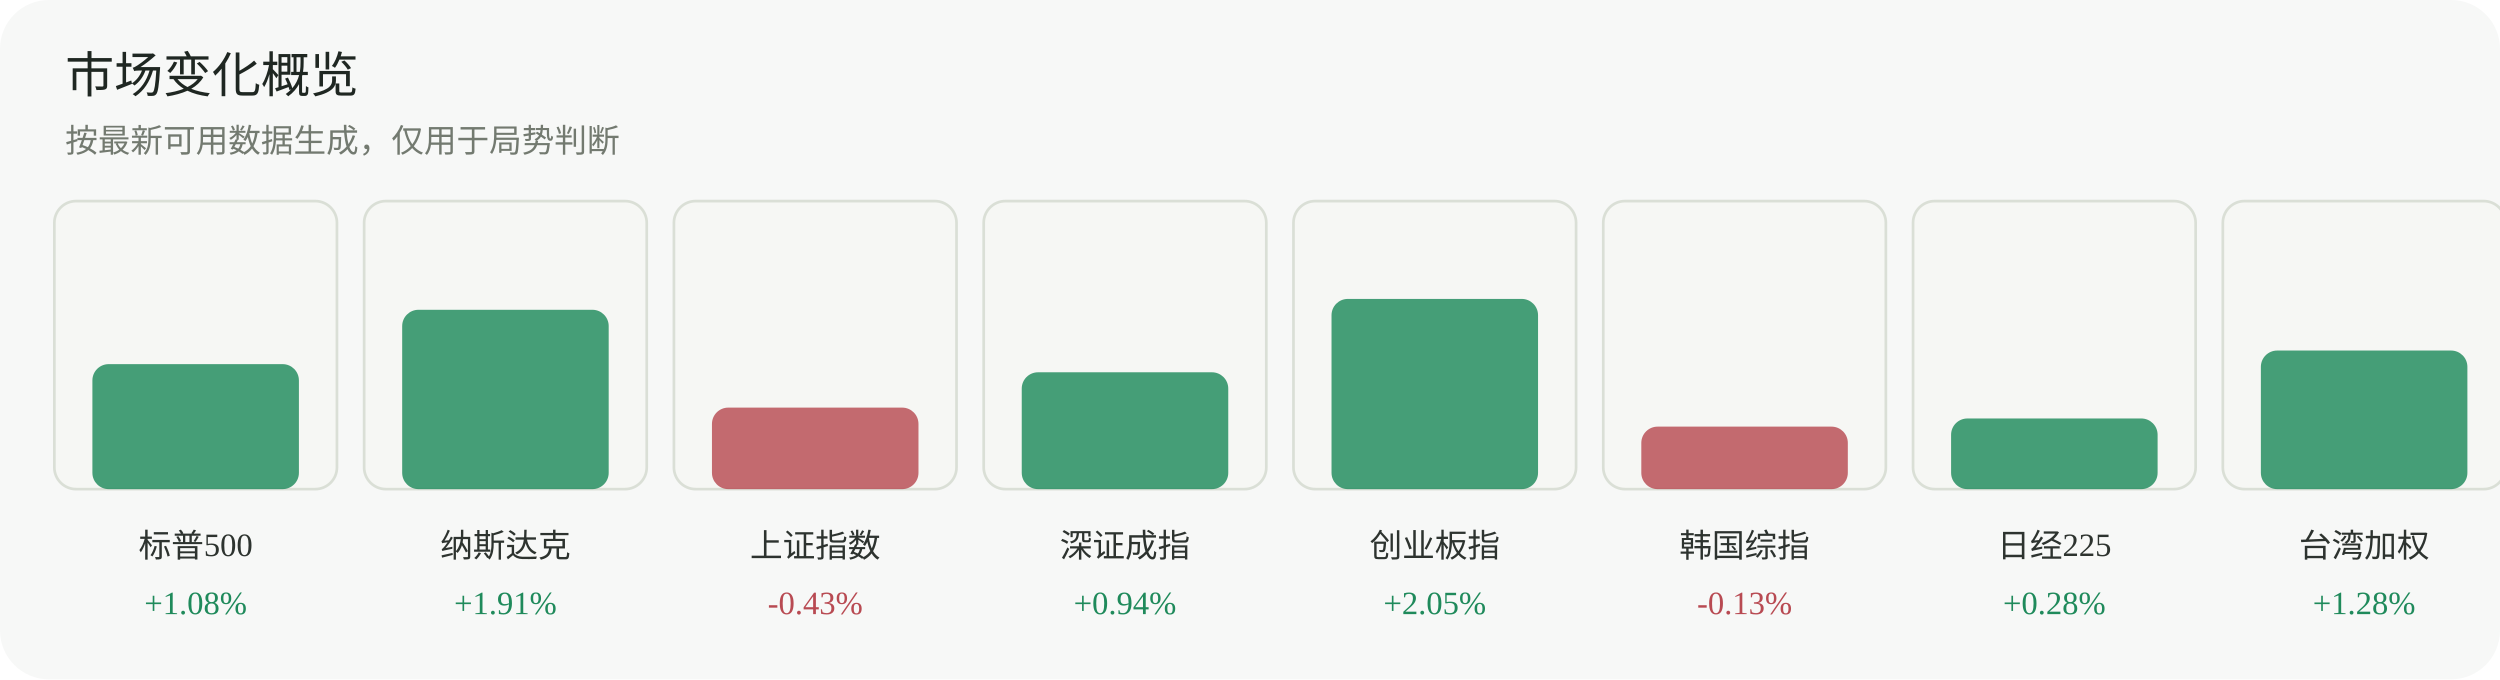
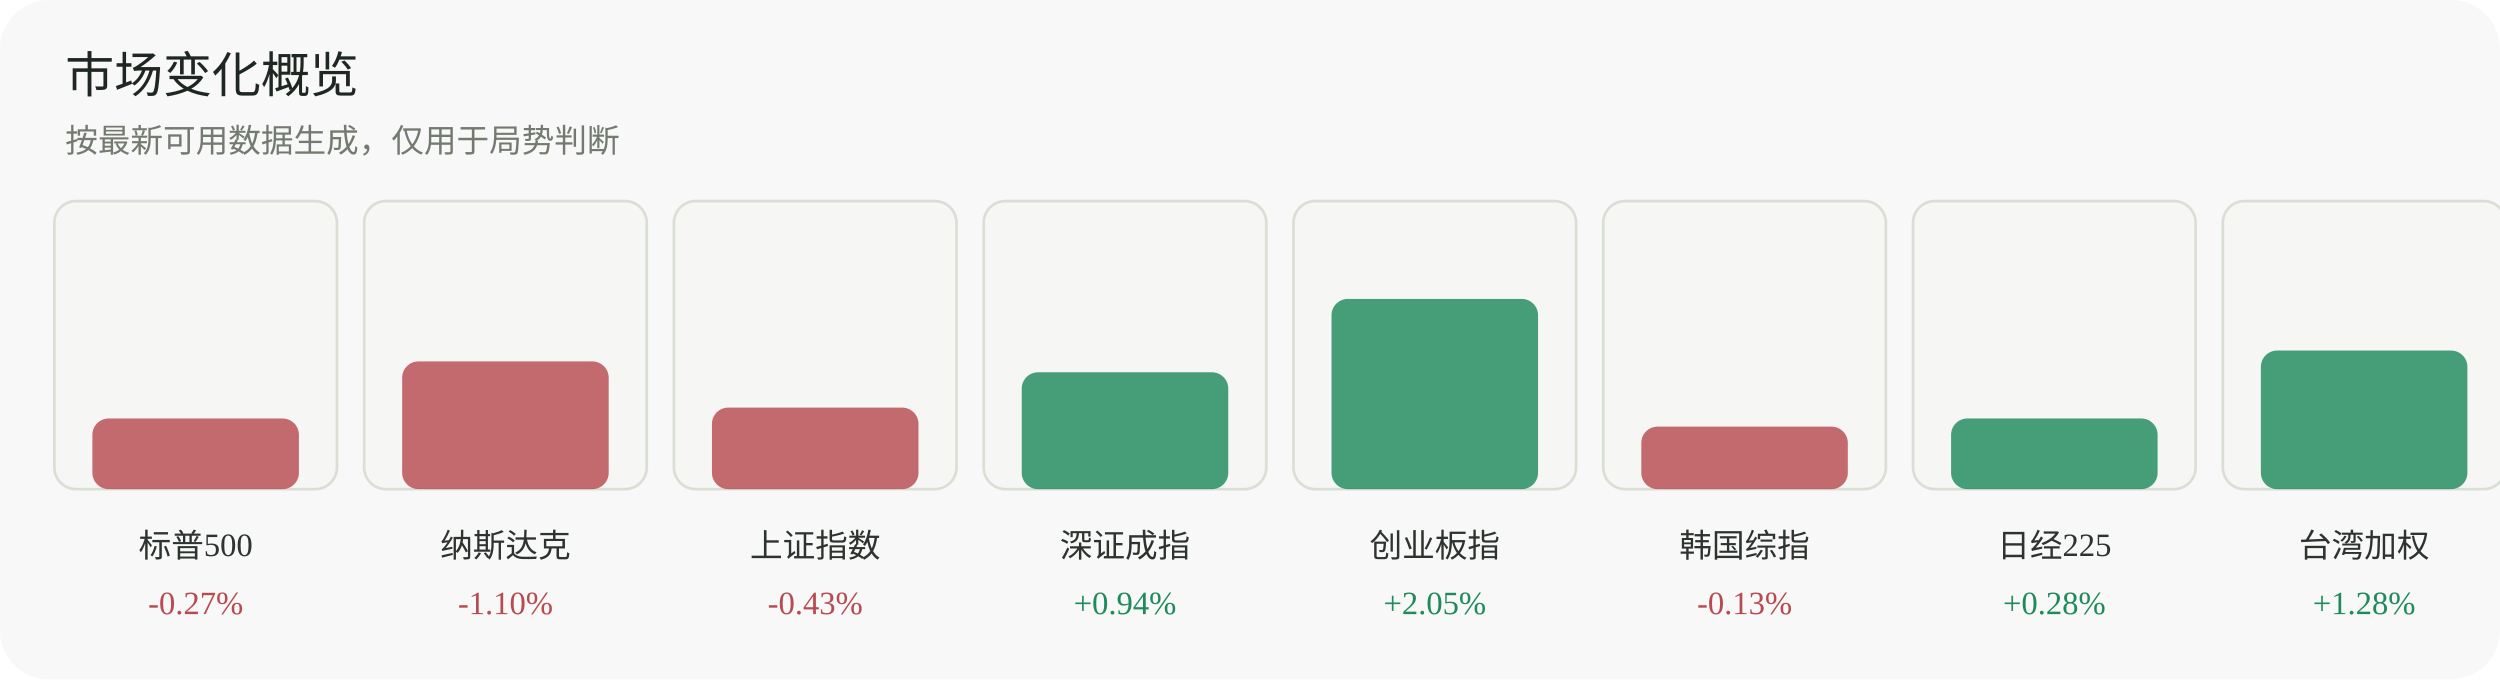
<svg xmlns="http://www.w3.org/2000/svg" width="920" height="250" viewBox="0 0 920 250" role="img" aria-label="市场变化概览">
  <rect width="920" height="250" rx="18" fill="#f7f8f7" />
  <text x="24" y="34" font-family="Inter, 'Segoe UI', sans-serif" font-size="18" fill="#1f2722">市场变化概览</text>
  <text x="24" y="56" font-family="Inter, 'Segoe UI', sans-serif" font-size="12" fill="#737a70">按最新可用数据生成，仅用于局势判断</text>
  <g>
    <rect x="20" y="74" width="104" height="106" rx="8" fill="#f6f7f4" stroke="#dadfd6" />
-     <rect x="34" y="134" width="76" height="46" rx="6" fill="#1f8a5b" opacity="0.82" />
+     <rect x="34" y="154" width="76" height="26" rx="6" fill="#b84a52" opacity="0.82" />
    <text x="72.0" y="205" text-anchor="middle" font-size="12" fill="#2d332f">标普500</text>
-     <text x="72.0" y="226" text-anchor="middle" font-size="12" fill="#1f8a5b">+1.08%</text>
+     <text x="72.0" y="226" text-anchor="middle" font-size="12" fill="#b84a52">-0.27%</text>
  </g>
  <g>
    <rect x="134" y="74" width="104" height="106" rx="8" fill="#f6f7f4" stroke="#dadfd6" />
-     <rect x="148" y="114" width="76" height="66" rx="6" fill="#1f8a5b" opacity="0.82" />
+     <rect x="148" y="133" width="76" height="47" rx="6" fill="#b84a52" opacity="0.82" />
    <text x="186.0" y="205" text-anchor="middle" font-size="12" fill="#2d332f">纳斯达克</text>
-     <text x="186.0" y="226" text-anchor="middle" font-size="12" fill="#1f8a5b">+1.91%</text>
+     <text x="186.0" y="226" text-anchor="middle" font-size="12" fill="#b84a52">-1.10%</text>
  </g>
  <g>
    <rect x="248" y="74" width="104" height="106" rx="8" fill="#f6f7f4" stroke="#dadfd6" />
    <rect x="262" y="150" width="76" height="30" rx="6" fill="#b84a52" opacity="0.82" />
    <text x="300.0" y="205" text-anchor="middle" font-size="12" fill="#2d332f">上证指数</text>
    <text x="300.0" y="226" text-anchor="middle" font-size="12" fill="#b84a52">-0.43%</text>
  </g>
  <g>
    <rect x="362" y="74" width="104" height="106" rx="8" fill="#f6f7f4" stroke="#dadfd6" />
    <rect x="376" y="137" width="76" height="43" rx="6" fill="#1f8a5b" opacity="0.82" />
    <text x="414.0" y="205" text-anchor="middle" font-size="12" fill="#2d332f">深证成指</text>
    <text x="414.0" y="226" text-anchor="middle" font-size="12" fill="#1f8a5b">+0.94%</text>
  </g>
  <g>
    <rect x="476" y="74" width="104" height="106" rx="8" fill="#f6f7f4" stroke="#dadfd6" />
    <rect x="490" y="110" width="76" height="70" rx="6" fill="#1f8a5b" opacity="0.82" />
    <text x="528.0" y="205" text-anchor="middle" font-size="12" fill="#2d332f">创业板指</text>
    <text x="528.0" y="226" text-anchor="middle" font-size="12" fill="#1f8a5b">+2.05%</text>
  </g>
  <g>
    <rect x="590" y="74" width="104" height="106" rx="8" fill="#f6f7f4" stroke="#dadfd6" />
    <rect x="604" y="157" width="76" height="23" rx="6" fill="#b84a52" opacity="0.82" />
    <text x="642.0" y="205" text-anchor="middle" font-size="12" fill="#2d332f">韩国综指</text>
    <text x="642.0" y="226" text-anchor="middle" font-size="12" fill="#b84a52">-0.13%</text>
  </g>
  <g>
    <rect x="704" y="74" width="104" height="106" rx="8" fill="#f6f7f4" stroke="#dadfd6" />
    <rect x="718" y="154" width="76" height="26" rx="6" fill="#1f8a5b" opacity="0.82" />
    <text x="756.0" y="205" text-anchor="middle" font-size="12" fill="#2d332f">日经225</text>
    <text x="756.0" y="226" text-anchor="middle" font-size="12" fill="#1f8a5b">+0.28%</text>
  </g>
  <g>
    <rect x="818" y="74" width="104" height="106" rx="8" fill="#f6f7f4" stroke="#dadfd6" />
    <rect x="832" y="129" width="76" height="51" rx="6" fill="#1f8a5b" opacity="0.82" />
    <text x="870.0" y="205" text-anchor="middle" font-size="12" fill="#2d332f">台湾加权</text>
    <text x="870.0" y="226" text-anchor="middle" font-size="12" fill="#1f8a5b">+1.28%</text>
  </g>
</svg>
